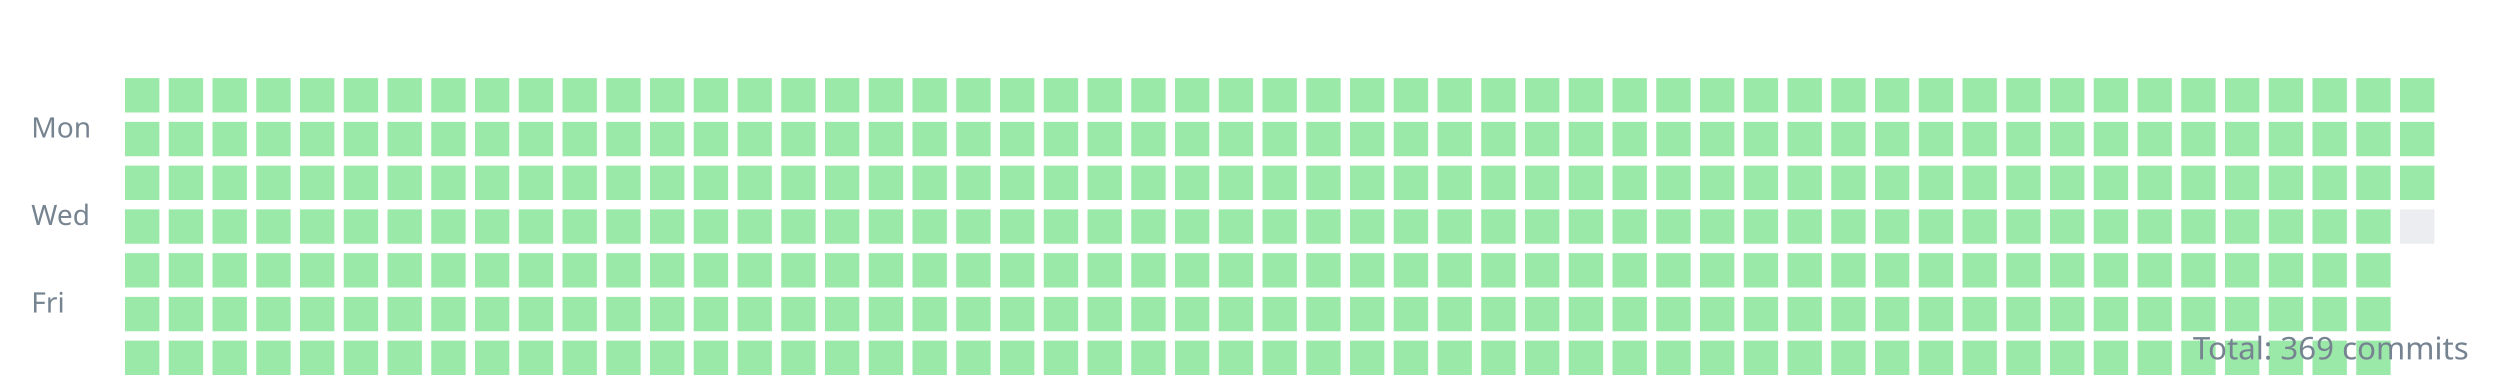
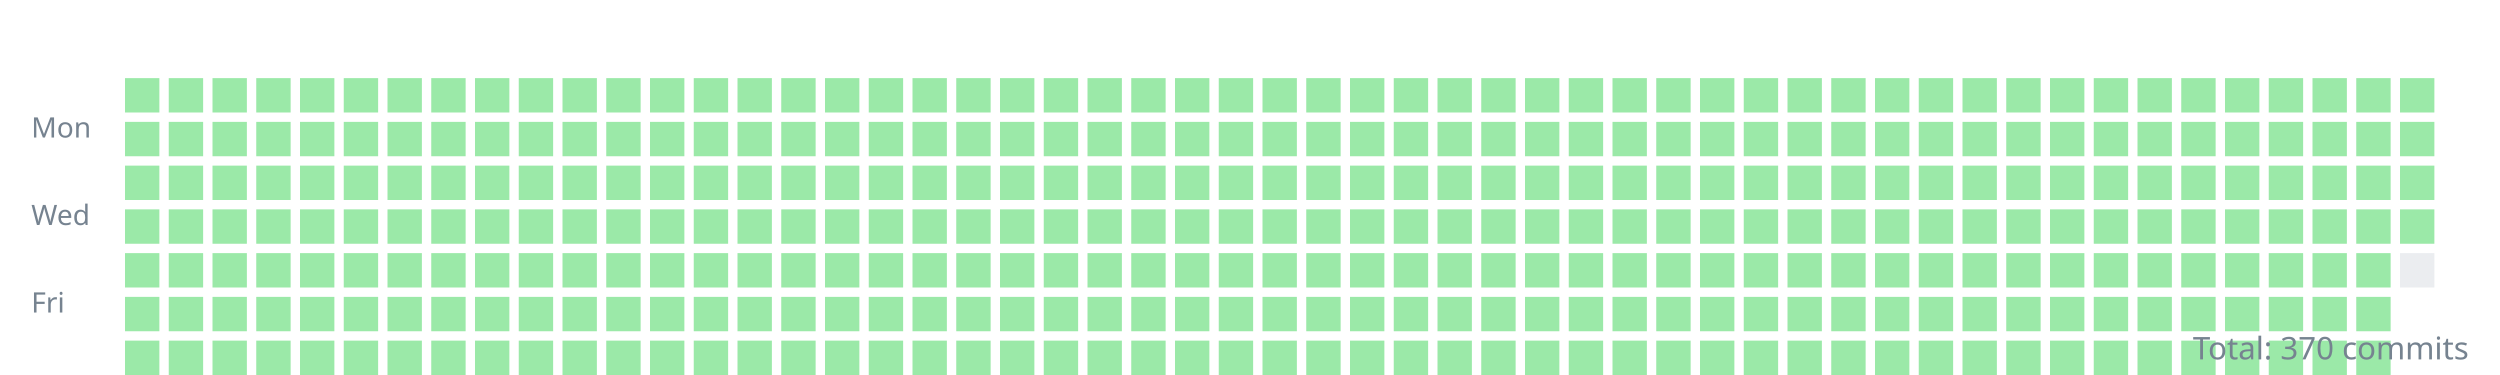
<svg xmlns="http://www.w3.org/2000/svg" width="800" height="120">
  <style>.day{outline:1px solid rgba(27,31,35,0.06);}text{font:9px sans-serif;fill:#768390;}</style>
  <g transform="translate(10,10)">
    <text y="34">Mon</text>
    <text y="62">Wed</text>
    <text y="90">Fri</text>
    <rect class="day" width="11" height="11" x="30" y="15" fill="#9be9a8" />
    <rect class="day" width="11" height="11" x="30" y="29" fill="#9be9a8" />
    <rect class="day" width="11" height="11" x="30" y="43" fill="#9be9a8" />
    <rect class="day" width="11" height="11" x="30" y="57" fill="#9be9a8" />
    <rect class="day" width="11" height="11" x="30" y="71" fill="#9be9a8" />
    <rect class="day" width="11" height="11" x="30" y="85" fill="#9be9a8" />
    <rect class="day" width="11" height="11" x="30" y="99" fill="#9be9a8" />
    <rect class="day" width="11" height="11" x="44" y="15" fill="#9be9a8" />
    <rect class="day" width="11" height="11" x="44" y="29" fill="#9be9a8" />
    <rect class="day" width="11" height="11" x="44" y="43" fill="#9be9a8" />
    <rect class="day" width="11" height="11" x="44" y="57" fill="#9be9a8" />
    <rect class="day" width="11" height="11" x="44" y="71" fill="#9be9a8" />
    <rect class="day" width="11" height="11" x="44" y="85" fill="#9be9a8" />
    <rect class="day" width="11" height="11" x="44" y="99" fill="#9be9a8" />
    <rect class="day" width="11" height="11" x="58" y="15" fill="#9be9a8" />
    <rect class="day" width="11" height="11" x="58" y="29" fill="#9be9a8" />
    <rect class="day" width="11" height="11" x="58" y="43" fill="#9be9a8" />
    <rect class="day" width="11" height="11" x="58" y="57" fill="#9be9a8" />
    <rect class="day" width="11" height="11" x="58" y="71" fill="#9be9a8" />
    <rect class="day" width="11" height="11" x="58" y="85" fill="#9be9a8" />
    <rect class="day" width="11" height="11" x="58" y="99" fill="#9be9a8" />
    <rect class="day" width="11" height="11" x="72" y="15" fill="#9be9a8" />
    <rect class="day" width="11" height="11" x="72" y="29" fill="#9be9a8" />
    <rect class="day" width="11" height="11" x="72" y="43" fill="#9be9a8" />
    <rect class="day" width="11" height="11" x="72" y="57" fill="#9be9a8" />
    <rect class="day" width="11" height="11" x="72" y="71" fill="#9be9a8" />
    <rect class="day" width="11" height="11" x="72" y="85" fill="#9be9a8" />
    <rect class="day" width="11" height="11" x="72" y="99" fill="#9be9a8" />
    <rect class="day" width="11" height="11" x="86" y="15" fill="#9be9a8" />
    <rect class="day" width="11" height="11" x="86" y="29" fill="#9be9a8" />
    <rect class="day" width="11" height="11" x="86" y="43" fill="#9be9a8" />
    <rect class="day" width="11" height="11" x="86" y="57" fill="#9be9a8" />
    <rect class="day" width="11" height="11" x="86" y="71" fill="#9be9a8" />
    <rect class="day" width="11" height="11" x="86" y="85" fill="#9be9a8" />
    <rect class="day" width="11" height="11" x="86" y="99" fill="#9be9a8" />
    <rect class="day" width="11" height="11" x="100" y="15" fill="#9be9a8" />
    <rect class="day" width="11" height="11" x="100" y="29" fill="#9be9a8" />
    <rect class="day" width="11" height="11" x="100" y="43" fill="#9be9a8" />
    <rect class="day" width="11" height="11" x="100" y="57" fill="#9be9a8" />
    <rect class="day" width="11" height="11" x="100" y="71" fill="#9be9a8" />
    <rect class="day" width="11" height="11" x="100" y="85" fill="#9be9a8" />
    <rect class="day" width="11" height="11" x="100" y="99" fill="#9be9a8" />
    <rect class="day" width="11" height="11" x="114" y="15" fill="#9be9a8" />
    <rect class="day" width="11" height="11" x="114" y="29" fill="#9be9a8" />
    <rect class="day" width="11" height="11" x="114" y="43" fill="#9be9a8" />
    <rect class="day" width="11" height="11" x="114" y="57" fill="#9be9a8" />
    <rect class="day" width="11" height="11" x="114" y="71" fill="#9be9a8" />
    <rect class="day" width="11" height="11" x="114" y="85" fill="#9be9a8" />
    <rect class="day" width="11" height="11" x="114" y="99" fill="#9be9a8" />
    <rect class="day" width="11" height="11" x="128" y="15" fill="#9be9a8" />
    <rect class="day" width="11" height="11" x="128" y="29" fill="#9be9a8" />
    <rect class="day" width="11" height="11" x="128" y="43" fill="#9be9a8" />
    <rect class="day" width="11" height="11" x="128" y="57" fill="#9be9a8" />
    <rect class="day" width="11" height="11" x="128" y="71" fill="#9be9a8" />
    <rect class="day" width="11" height="11" x="128" y="85" fill="#9be9a8" />
    <rect class="day" width="11" height="11" x="128" y="99" fill="#9be9a8" />
    <rect class="day" width="11" height="11" x="142" y="15" fill="#9be9a8" />
    <rect class="day" width="11" height="11" x="142" y="29" fill="#9be9a8" />
    <rect class="day" width="11" height="11" x="142" y="43" fill="#9be9a8" />
    <rect class="day" width="11" height="11" x="142" y="57" fill="#9be9a8" />
    <rect class="day" width="11" height="11" x="142" y="71" fill="#9be9a8" />
    <rect class="day" width="11" height="11" x="142" y="85" fill="#9be9a8" />
    <rect class="day" width="11" height="11" x="142" y="99" fill="#9be9a8" />
    <rect class="day" width="11" height="11" x="156" y="15" fill="#9be9a8" />
    <rect class="day" width="11" height="11" x="156" y="29" fill="#9be9a8" />
    <rect class="day" width="11" height="11" x="156" y="43" fill="#9be9a8" />
    <rect class="day" width="11" height="11" x="156" y="57" fill="#9be9a8" />
    <rect class="day" width="11" height="11" x="156" y="71" fill="#9be9a8" />
    <rect class="day" width="11" height="11" x="156" y="85" fill="#9be9a8" />
    <rect class="day" width="11" height="11" x="156" y="99" fill="#9be9a8" />
    <rect class="day" width="11" height="11" x="170" y="15" fill="#9be9a8" />
    <rect class="day" width="11" height="11" x="170" y="29" fill="#9be9a8" />
    <rect class="day" width="11" height="11" x="170" y="43" fill="#9be9a8" />
    <rect class="day" width="11" height="11" x="170" y="57" fill="#9be9a8" />
    <rect class="day" width="11" height="11" x="170" y="71" fill="#9be9a8" />
    <rect class="day" width="11" height="11" x="170" y="85" fill="#9be9a8" />
    <rect class="day" width="11" height="11" x="170" y="99" fill="#9be9a8" />
    <rect class="day" width="11" height="11" x="184" y="15" fill="#9be9a8" />
    <rect class="day" width="11" height="11" x="184" y="29" fill="#9be9a8" />
    <rect class="day" width="11" height="11" x="184" y="43" fill="#9be9a8" />
    <rect class="day" width="11" height="11" x="184" y="57" fill="#9be9a8" />
    <rect class="day" width="11" height="11" x="184" y="71" fill="#9be9a8" />
    <rect class="day" width="11" height="11" x="184" y="85" fill="#9be9a8" />
    <rect class="day" width="11" height="11" x="184" y="99" fill="#9be9a8" />
    <rect class="day" width="11" height="11" x="198" y="15" fill="#9be9a8" />
    <rect class="day" width="11" height="11" x="198" y="29" fill="#9be9a8" />
    <rect class="day" width="11" height="11" x="198" y="43" fill="#9be9a8" />
    <rect class="day" width="11" height="11" x="198" y="57" fill="#9be9a8" />
    <rect class="day" width="11" height="11" x="198" y="71" fill="#9be9a8" />
    <rect class="day" width="11" height="11" x="198" y="85" fill="#9be9a8" />
    <rect class="day" width="11" height="11" x="198" y="99" fill="#9be9a8" />
    <rect class="day" width="11" height="11" x="212" y="15" fill="#9be9a8" />
    <rect class="day" width="11" height="11" x="212" y="29" fill="#9be9a8" />
    <rect class="day" width="11" height="11" x="212" y="43" fill="#9be9a8" />
    <rect class="day" width="11" height="11" x="212" y="57" fill="#9be9a8" />
    <rect class="day" width="11" height="11" x="212" y="71" fill="#9be9a8" />
    <rect class="day" width="11" height="11" x="212" y="85" fill="#9be9a8" />
    <rect class="day" width="11" height="11" x="212" y="99" fill="#9be9a8" />
    <rect class="day" width="11" height="11" x="226" y="15" fill="#9be9a8" />
    <rect class="day" width="11" height="11" x="226" y="29" fill="#9be9a8" />
    <rect class="day" width="11" height="11" x="226" y="43" fill="#9be9a8" />
    <rect class="day" width="11" height="11" x="226" y="57" fill="#9be9a8" />
    <rect class="day" width="11" height="11" x="226" y="71" fill="#9be9a8" />
    <rect class="day" width="11" height="11" x="226" y="85" fill="#9be9a8" />
    <rect class="day" width="11" height="11" x="226" y="99" fill="#9be9a8" />
    <rect class="day" width="11" height="11" x="240" y="15" fill="#9be9a8" />
    <rect class="day" width="11" height="11" x="240" y="29" fill="#9be9a8" />
    <rect class="day" width="11" height="11" x="240" y="43" fill="#9be9a8" />
    <rect class="day" width="11" height="11" x="240" y="57" fill="#9be9a8" />
    <rect class="day" width="11" height="11" x="240" y="71" fill="#9be9a8" />
    <rect class="day" width="11" height="11" x="240" y="85" fill="#9be9a8" />
    <rect class="day" width="11" height="11" x="240" y="99" fill="#9be9a8" />
    <rect class="day" width="11" height="11" x="254" y="15" fill="#9be9a8" />
    <rect class="day" width="11" height="11" x="254" y="29" fill="#9be9a8" />
    <rect class="day" width="11" height="11" x="254" y="43" fill="#9be9a8" />
    <rect class="day" width="11" height="11" x="254" y="57" fill="#9be9a8" />
    <rect class="day" width="11" height="11" x="254" y="71" fill="#9be9a8" />
    <rect class="day" width="11" height="11" x="254" y="85" fill="#9be9a8" />
    <rect class="day" width="11" height="11" x="254" y="99" fill="#9be9a8" />
    <rect class="day" width="11" height="11" x="268" y="15" fill="#9be9a8" />
    <rect class="day" width="11" height="11" x="268" y="29" fill="#9be9a8" />
    <rect class="day" width="11" height="11" x="268" y="43" fill="#9be9a8" />
    <rect class="day" width="11" height="11" x="268" y="57" fill="#9be9a8" />
    <rect class="day" width="11" height="11" x="268" y="71" fill="#9be9a8" />
    <rect class="day" width="11" height="11" x="268" y="85" fill="#9be9a8" />
    <rect class="day" width="11" height="11" x="268" y="99" fill="#9be9a8" />
    <rect class="day" width="11" height="11" x="282" y="15" fill="#9be9a8" />
    <rect class="day" width="11" height="11" x="282" y="29" fill="#9be9a8" />
    <rect class="day" width="11" height="11" x="282" y="43" fill="#9be9a8" />
    <rect class="day" width="11" height="11" x="282" y="57" fill="#9be9a8" />
    <rect class="day" width="11" height="11" x="282" y="71" fill="#9be9a8" />
    <rect class="day" width="11" height="11" x="282" y="85" fill="#9be9a8" />
    <rect class="day" width="11" height="11" x="282" y="99" fill="#9be9a8" />
    <rect class="day" width="11" height="11" x="296" y="15" fill="#9be9a8" />
    <rect class="day" width="11" height="11" x="296" y="29" fill="#9be9a8" />
    <rect class="day" width="11" height="11" x="296" y="43" fill="#9be9a8" />
    <rect class="day" width="11" height="11" x="296" y="57" fill="#9be9a8" />
    <rect class="day" width="11" height="11" x="296" y="71" fill="#9be9a8" />
    <rect class="day" width="11" height="11" x="296" y="85" fill="#9be9a8" />
    <rect class="day" width="11" height="11" x="296" y="99" fill="#9be9a8" />
    <rect class="day" width="11" height="11" x="310" y="15" fill="#9be9a8" />
    <rect class="day" width="11" height="11" x="310" y="29" fill="#9be9a8" />
    <rect class="day" width="11" height="11" x="310" y="43" fill="#9be9a8" />
    <rect class="day" width="11" height="11" x="310" y="57" fill="#9be9a8" />
    <rect class="day" width="11" height="11" x="310" y="71" fill="#9be9a8" />
    <rect class="day" width="11" height="11" x="310" y="85" fill="#9be9a8" />
    <rect class="day" width="11" height="11" x="310" y="99" fill="#9be9a8" />
    <rect class="day" width="11" height="11" x="324" y="15" fill="#9be9a8" />
    <rect class="day" width="11" height="11" x="324" y="29" fill="#9be9a8" />
    <rect class="day" width="11" height="11" x="324" y="43" fill="#9be9a8" />
    <rect class="day" width="11" height="11" x="324" y="57" fill="#9be9a8" />
    <rect class="day" width="11" height="11" x="324" y="71" fill="#9be9a8" />
    <rect class="day" width="11" height="11" x="324" y="85" fill="#9be9a8" />
    <rect class="day" width="11" height="11" x="324" y="99" fill="#9be9a8" />
    <rect class="day" width="11" height="11" x="338" y="15" fill="#9be9a8" />
    <rect class="day" width="11" height="11" x="338" y="29" fill="#9be9a8" />
    <rect class="day" width="11" height="11" x="338" y="43" fill="#9be9a8" />
    <rect class="day" width="11" height="11" x="338" y="57" fill="#9be9a8" />
    <rect class="day" width="11" height="11" x="338" y="71" fill="#9be9a8" />
    <rect class="day" width="11" height="11" x="338" y="85" fill="#9be9a8" />
    <rect class="day" width="11" height="11" x="338" y="99" fill="#9be9a8" />
    <rect class="day" width="11" height="11" x="352" y="15" fill="#9be9a8" />
    <rect class="day" width="11" height="11" x="352" y="29" fill="#9be9a8" />
    <rect class="day" width="11" height="11" x="352" y="43" fill="#9be9a8" />
    <rect class="day" width="11" height="11" x="352" y="57" fill="#9be9a8" />
    <rect class="day" width="11" height="11" x="352" y="71" fill="#9be9a8" />
    <rect class="day" width="11" height="11" x="352" y="85" fill="#9be9a8" />
    <rect class="day" width="11" height="11" x="352" y="99" fill="#9be9a8" />
    <rect class="day" width="11" height="11" x="366" y="15" fill="#9be9a8" />
    <rect class="day" width="11" height="11" x="366" y="29" fill="#9be9a8" />
    <rect class="day" width="11" height="11" x="366" y="43" fill="#9be9a8" />
    <rect class="day" width="11" height="11" x="366" y="57" fill="#9be9a8" />
    <rect class="day" width="11" height="11" x="366" y="71" fill="#9be9a8" />
    <rect class="day" width="11" height="11" x="366" y="85" fill="#9be9a8" />
    <rect class="day" width="11" height="11" x="366" y="99" fill="#9be9a8" />
    <rect class="day" width="11" height="11" x="380" y="15" fill="#9be9a8" />
    <rect class="day" width="11" height="11" x="380" y="29" fill="#9be9a8" />
    <rect class="day" width="11" height="11" x="380" y="43" fill="#9be9a8" />
    <rect class="day" width="11" height="11" x="380" y="57" fill="#9be9a8" />
    <rect class="day" width="11" height="11" x="380" y="71" fill="#9be9a8" />
    <rect class="day" width="11" height="11" x="380" y="85" fill="#9be9a8" />
    <rect class="day" width="11" height="11" x="380" y="99" fill="#9be9a8" />
    <rect class="day" width="11" height="11" x="394" y="15" fill="#9be9a8" />
    <rect class="day" width="11" height="11" x="394" y="29" fill="#9be9a8" />
    <rect class="day" width="11" height="11" x="394" y="43" fill="#9be9a8" />
    <rect class="day" width="11" height="11" x="394" y="57" fill="#9be9a8" />
    <rect class="day" width="11" height="11" x="394" y="71" fill="#9be9a8" />
    <rect class="day" width="11" height="11" x="394" y="85" fill="#9be9a8" />
    <rect class="day" width="11" height="11" x="394" y="99" fill="#9be9a8" />
    <rect class="day" width="11" height="11" x="408" y="15" fill="#9be9a8" />
    <rect class="day" width="11" height="11" x="408" y="29" fill="#9be9a8" />
    <rect class="day" width="11" height="11" x="408" y="43" fill="#9be9a8" />
    <rect class="day" width="11" height="11" x="408" y="57" fill="#9be9a8" />
    <rect class="day" width="11" height="11" x="408" y="71" fill="#9be9a8" />
    <rect class="day" width="11" height="11" x="408" y="85" fill="#9be9a8" />
    <rect class="day" width="11" height="11" x="408" y="99" fill="#9be9a8" />
    <rect class="day" width="11" height="11" x="422" y="15" fill="#9be9a8" />
    <rect class="day" width="11" height="11" x="422" y="29" fill="#9be9a8" />
    <rect class="day" width="11" height="11" x="422" y="43" fill="#9be9a8" />
    <rect class="day" width="11" height="11" x="422" y="57" fill="#9be9a8" />
    <rect class="day" width="11" height="11" x="422" y="71" fill="#9be9a8" />
    <rect class="day" width="11" height="11" x="422" y="85" fill="#9be9a8" />
    <rect class="day" width="11" height="11" x="422" y="99" fill="#9be9a8" />
    <rect class="day" width="11" height="11" x="436" y="15" fill="#9be9a8" />
    <rect class="day" width="11" height="11" x="436" y="29" fill="#9be9a8" />
    <rect class="day" width="11" height="11" x="436" y="43" fill="#9be9a8" />
    <rect class="day" width="11" height="11" x="436" y="57" fill="#9be9a8" />
    <rect class="day" width="11" height="11" x="436" y="71" fill="#9be9a8" />
    <rect class="day" width="11" height="11" x="436" y="85" fill="#9be9a8" />
    <rect class="day" width="11" height="11" x="436" y="99" fill="#9be9a8" />
    <rect class="day" width="11" height="11" x="450" y="15" fill="#9be9a8" />
    <rect class="day" width="11" height="11" x="450" y="29" fill="#9be9a8" />
    <rect class="day" width="11" height="11" x="450" y="43" fill="#9be9a8" />
    <rect class="day" width="11" height="11" x="450" y="57" fill="#9be9a8" />
    <rect class="day" width="11" height="11" x="450" y="71" fill="#9be9a8" />
    <rect class="day" width="11" height="11" x="450" y="85" fill="#9be9a8" />
    <rect class="day" width="11" height="11" x="450" y="99" fill="#9be9a8" />
    <rect class="day" width="11" height="11" x="464" y="15" fill="#9be9a8" />
    <rect class="day" width="11" height="11" x="464" y="29" fill="#9be9a8" />
    <rect class="day" width="11" height="11" x="464" y="43" fill="#9be9a8" />
    <rect class="day" width="11" height="11" x="464" y="57" fill="#9be9a8" />
    <rect class="day" width="11" height="11" x="464" y="71" fill="#9be9a8" />
    <rect class="day" width="11" height="11" x="464" y="85" fill="#9be9a8" />
    <rect class="day" width="11" height="11" x="464" y="99" fill="#9be9a8" />
    <rect class="day" width="11" height="11" x="478" y="15" fill="#9be9a8" />
    <rect class="day" width="11" height="11" x="478" y="29" fill="#9be9a8" />
    <rect class="day" width="11" height="11" x="478" y="43" fill="#9be9a8" />
    <rect class="day" width="11" height="11" x="478" y="57" fill="#9be9a8" />
    <rect class="day" width="11" height="11" x="478" y="71" fill="#9be9a8" />
    <rect class="day" width="11" height="11" x="478" y="85" fill="#9be9a8" />
    <rect class="day" width="11" height="11" x="478" y="99" fill="#9be9a8" />
    <rect class="day" width="11" height="11" x="492" y="15" fill="#9be9a8" />
    <rect class="day" width="11" height="11" x="492" y="29" fill="#9be9a8" />
    <rect class="day" width="11" height="11" x="492" y="43" fill="#9be9a8" />
    <rect class="day" width="11" height="11" x="492" y="57" fill="#9be9a8" />
    <rect class="day" width="11" height="11" x="492" y="71" fill="#9be9a8" />
    <rect class="day" width="11" height="11" x="492" y="85" fill="#9be9a8" />
    <rect class="day" width="11" height="11" x="492" y="99" fill="#9be9a8" />
    <rect class="day" width="11" height="11" x="506" y="15" fill="#9be9a8" />
    <rect class="day" width="11" height="11" x="506" y="29" fill="#9be9a8" />
    <rect class="day" width="11" height="11" x="506" y="43" fill="#9be9a8" />
    <rect class="day" width="11" height="11" x="506" y="57" fill="#9be9a8" />
    <rect class="day" width="11" height="11" x="506" y="71" fill="#9be9a8" />
    <rect class="day" width="11" height="11" x="506" y="85" fill="#9be9a8" />
    <rect class="day" width="11" height="11" x="506" y="99" fill="#9be9a8" />
    <rect class="day" width="11" height="11" x="520" y="15" fill="#9be9a8" />
    <rect class="day" width="11" height="11" x="520" y="29" fill="#9be9a8" />
    <rect class="day" width="11" height="11" x="520" y="43" fill="#9be9a8" />
    <rect class="day" width="11" height="11" x="520" y="57" fill="#9be9a8" />
    <rect class="day" width="11" height="11" x="520" y="71" fill="#9be9a8" />
    <rect class="day" width="11" height="11" x="520" y="85" fill="#9be9a8" />
    <rect class="day" width="11" height="11" x="520" y="99" fill="#9be9a8" />
    <rect class="day" width="11" height="11" x="534" y="15" fill="#9be9a8" />
    <rect class="day" width="11" height="11" x="534" y="29" fill="#9be9a8" />
    <rect class="day" width="11" height="11" x="534" y="43" fill="#9be9a8" />
    <rect class="day" width="11" height="11" x="534" y="57" fill="#9be9a8" />
    <rect class="day" width="11" height="11" x="534" y="71" fill="#9be9a8" />
    <rect class="day" width="11" height="11" x="534" y="85" fill="#9be9a8" />
    <rect class="day" width="11" height="11" x="534" y="99" fill="#9be9a8" />
    <rect class="day" width="11" height="11" x="548" y="15" fill="#9be9a8" />
    <rect class="day" width="11" height="11" x="548" y="29" fill="#9be9a8" />
    <rect class="day" width="11" height="11" x="548" y="43" fill="#9be9a8" />
    <rect class="day" width="11" height="11" x="548" y="57" fill="#9be9a8" />
    <rect class="day" width="11" height="11" x="548" y="71" fill="#9be9a8" />
    <rect class="day" width="11" height="11" x="548" y="85" fill="#9be9a8" />
    <rect class="day" width="11" height="11" x="548" y="99" fill="#9be9a8" />
    <rect class="day" width="11" height="11" x="562" y="15" fill="#9be9a8" />
    <rect class="day" width="11" height="11" x="562" y="29" fill="#9be9a8" />
    <rect class="day" width="11" height="11" x="562" y="43" fill="#9be9a8" />
    <rect class="day" width="11" height="11" x="562" y="57" fill="#9be9a8" />
    <rect class="day" width="11" height="11" x="562" y="71" fill="#9be9a8" />
    <rect class="day" width="11" height="11" x="562" y="85" fill="#9be9a8" />
    <rect class="day" width="11" height="11" x="562" y="99" fill="#9be9a8" />
    <rect class="day" width="11" height="11" x="576" y="15" fill="#9be9a8" />
    <rect class="day" width="11" height="11" x="576" y="29" fill="#9be9a8" />
    <rect class="day" width="11" height="11" x="576" y="43" fill="#9be9a8" />
    <rect class="day" width="11" height="11" x="576" y="57" fill="#9be9a8" />
    <rect class="day" width="11" height="11" x="576" y="71" fill="#9be9a8" />
    <rect class="day" width="11" height="11" x="576" y="85" fill="#9be9a8" />
    <rect class="day" width="11" height="11" x="576" y="99" fill="#9be9a8" />
    <rect class="day" width="11" height="11" x="590" y="15" fill="#9be9a8" />
    <rect class="day" width="11" height="11" x="590" y="29" fill="#9be9a8" />
    <rect class="day" width="11" height="11" x="590" y="43" fill="#9be9a8" />
    <rect class="day" width="11" height="11" x="590" y="57" fill="#9be9a8" />
    <rect class="day" width="11" height="11" x="590" y="71" fill="#9be9a8" />
    <rect class="day" width="11" height="11" x="590" y="85" fill="#9be9a8" />
    <rect class="day" width="11" height="11" x="590" y="99" fill="#9be9a8" />
    <rect class="day" width="11" height="11" x="604" y="15" fill="#9be9a8" />
    <rect class="day" width="11" height="11" x="604" y="29" fill="#9be9a8" />
    <rect class="day" width="11" height="11" x="604" y="43" fill="#9be9a8" />
    <rect class="day" width="11" height="11" x="604" y="57" fill="#9be9a8" />
    <rect class="day" width="11" height="11" x="604" y="71" fill="#9be9a8" />
    <rect class="day" width="11" height="11" x="604" y="85" fill="#9be9a8" />
    <rect class="day" width="11" height="11" x="604" y="99" fill="#9be9a8" />
    <rect class="day" width="11" height="11" x="618" y="15" fill="#9be9a8" />
    <rect class="day" width="11" height="11" x="618" y="29" fill="#9be9a8" />
    <rect class="day" width="11" height="11" x="618" y="43" fill="#9be9a8" />
    <rect class="day" width="11" height="11" x="618" y="57" fill="#9be9a8" />
    <rect class="day" width="11" height="11" x="618" y="71" fill="#9be9a8" />
    <rect class="day" width="11" height="11" x="618" y="85" fill="#9be9a8" />
    <rect class="day" width="11" height="11" x="618" y="99" fill="#9be9a8" />
    <rect class="day" width="11" height="11" x="632" y="15" fill="#9be9a8" />
    <rect class="day" width="11" height="11" x="632" y="29" fill="#9be9a8" />
    <rect class="day" width="11" height="11" x="632" y="43" fill="#9be9a8" />
    <rect class="day" width="11" height="11" x="632" y="57" fill="#9be9a8" />
    <rect class="day" width="11" height="11" x="632" y="71" fill="#9be9a8" />
    <rect class="day" width="11" height="11" x="632" y="85" fill="#9be9a8" />
    <rect class="day" width="11" height="11" x="632" y="99" fill="#9be9a8" />
    <rect class="day" width="11" height="11" x="646" y="15" fill="#9be9a8" />
    <rect class="day" width="11" height="11" x="646" y="29" fill="#9be9a8" />
    <rect class="day" width="11" height="11" x="646" y="43" fill="#9be9a8" />
    <rect class="day" width="11" height="11" x="646" y="57" fill="#9be9a8" />
    <rect class="day" width="11" height="11" x="646" y="71" fill="#9be9a8" />
    <rect class="day" width="11" height="11" x="646" y="85" fill="#9be9a8" />
    <rect class="day" width="11" height="11" x="646" y="99" fill="#9be9a8" />
    <rect class="day" width="11" height="11" x="660" y="15" fill="#9be9a8" />
    <rect class="day" width="11" height="11" x="660" y="29" fill="#9be9a8" />
    <rect class="day" width="11" height="11" x="660" y="43" fill="#9be9a8" />
    <rect class="day" width="11" height="11" x="660" y="57" fill="#9be9a8" />
    <rect class="day" width="11" height="11" x="660" y="71" fill="#9be9a8" />
    <rect class="day" width="11" height="11" x="660" y="85" fill="#9be9a8" />
    <rect class="day" width="11" height="11" x="660" y="99" fill="#9be9a8" />
    <rect class="day" width="11" height="11" x="674" y="15" fill="#9be9a8" />
    <rect class="day" width="11" height="11" x="674" y="29" fill="#9be9a8" />
    <rect class="day" width="11" height="11" x="674" y="43" fill="#9be9a8" />
    <rect class="day" width="11" height="11" x="674" y="57" fill="#9be9a8" />
    <rect class="day" width="11" height="11" x="674" y="71" fill="#9be9a8" />
    <rect class="day" width="11" height="11" x="674" y="85" fill="#9be9a8" />
    <rect class="day" width="11" height="11" x="674" y="99" fill="#9be9a8" />
    <rect class="day" width="11" height="11" x="688" y="15" fill="#9be9a8" />
    <rect class="day" width="11" height="11" x="688" y="29" fill="#9be9a8" />
    <rect class="day" width="11" height="11" x="688" y="43" fill="#9be9a8" />
    <rect class="day" width="11" height="11" x="688" y="57" fill="#9be9a8" />
    <rect class="day" width="11" height="11" x="688" y="71" fill="#9be9a8" />
    <rect class="day" width="11" height="11" x="688" y="85" fill="#9be9a8" />
    <rect class="day" width="11" height="11" x="688" y="99" fill="#9be9a8" />
    <rect class="day" width="11" height="11" x="702" y="15" fill="#9be9a8" />
    <rect class="day" width="11" height="11" x="702" y="29" fill="#9be9a8" />
    <rect class="day" width="11" height="11" x="702" y="43" fill="#9be9a8" />
    <rect class="day" width="11" height="11" x="702" y="57" fill="#9be9a8" />
    <rect class="day" width="11" height="11" x="702" y="71" fill="#9be9a8" />
    <rect class="day" width="11" height="11" x="702" y="85" fill="#9be9a8" />
    <rect class="day" width="11" height="11" x="702" y="99" fill="#9be9a8" />
    <rect class="day" width="11" height="11" x="716" y="15" fill="#9be9a8" />
    <rect class="day" width="11" height="11" x="716" y="29" fill="#9be9a8" />
    <rect class="day" width="11" height="11" x="716" y="43" fill="#9be9a8" />
    <rect class="day" width="11" height="11" x="716" y="57" fill="#9be9a8" />
    <rect class="day" width="11" height="11" x="716" y="71" fill="#9be9a8" />
    <rect class="day" width="11" height="11" x="716" y="85" fill="#9be9a8" />
    <rect class="day" width="11" height="11" x="716" y="99" fill="#9be9a8" />
    <rect class="day" width="11" height="11" x="730" y="15" fill="#9be9a8" />
    <rect class="day" width="11" height="11" x="730" y="29" fill="#9be9a8" />
    <rect class="day" width="11" height="11" x="730" y="43" fill="#9be9a8" />
    <rect class="day" width="11" height="11" x="730" y="57" fill="#9be9a8" />
    <rect class="day" width="11" height="11" x="730" y="71" fill="#9be9a8" />
    <rect class="day" width="11" height="11" x="730" y="85" fill="#9be9a8" />
    <rect class="day" width="11" height="11" x="730" y="99" fill="#9be9a8" />
    <rect class="day" width="11" height="11" x="744" y="15" fill="#9be9a8" />
    <rect class="day" width="11" height="11" x="744" y="29" fill="#9be9a8" />
    <rect class="day" width="11" height="11" x="744" y="43" fill="#9be9a8" />
    <rect class="day" width="11" height="11" x="744" y="57" fill="#9be9a8" />
    <rect class="day" width="11" height="11" x="744" y="71" fill="#9be9a8" />
    <rect class="day" width="11" height="11" x="744" y="85" fill="#9be9a8" />
    <rect class="day" width="11" height="11" x="744" y="99" fill="#9be9a8" />
    <rect class="day" width="11" height="11" x="758" y="15" fill="#9be9a8" />
    <rect class="day" width="11" height="11" x="758" y="29" fill="#9be9a8" />
    <rect class="day" width="11" height="11" x="758" y="43" fill="#9be9a8" />
-     <rect class="day" width="11" height="11" x="758" y="57" fill="#ebedf0" />
+     <rect class="day" width="11" height="11" x="758" y="57" fill="#9be9a8" />
+     <rect class="day" width="11" height="11" x="758" y="71" fill="#ebedf0" />
  </g>
-   <text x="790" y="115" text-anchor="end" style="font-size:10px">Total: 369 commits</text>
+   <text x="790" y="115" text-anchor="end" style="font-size:10px">Total: 370 commits</text>
</svg>
